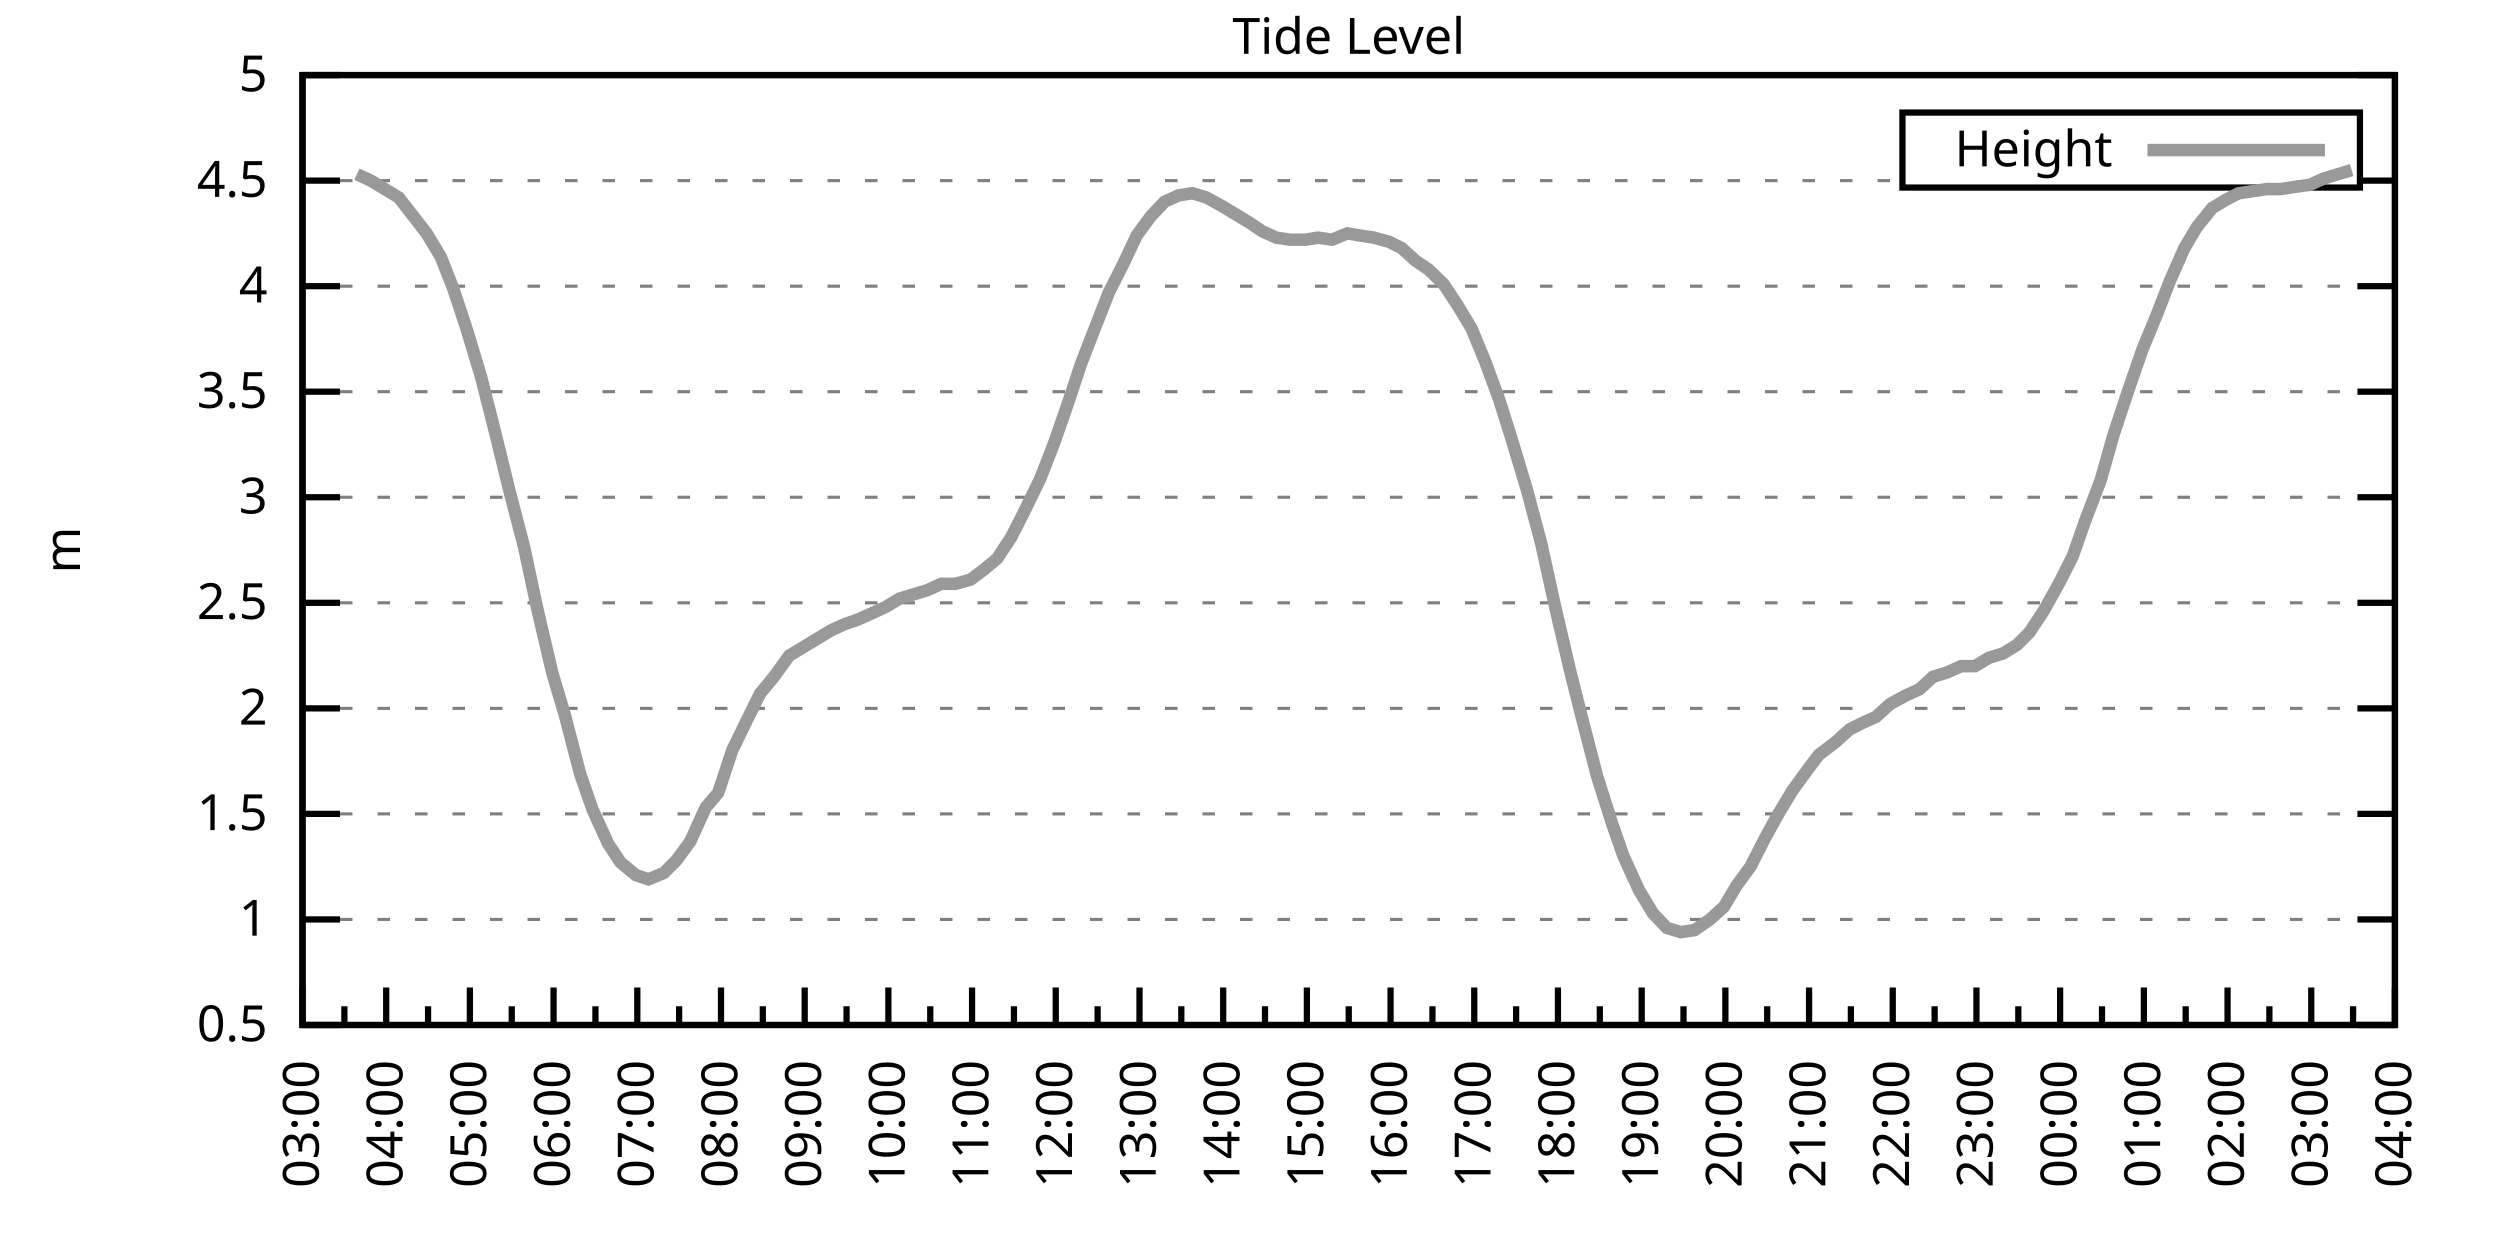
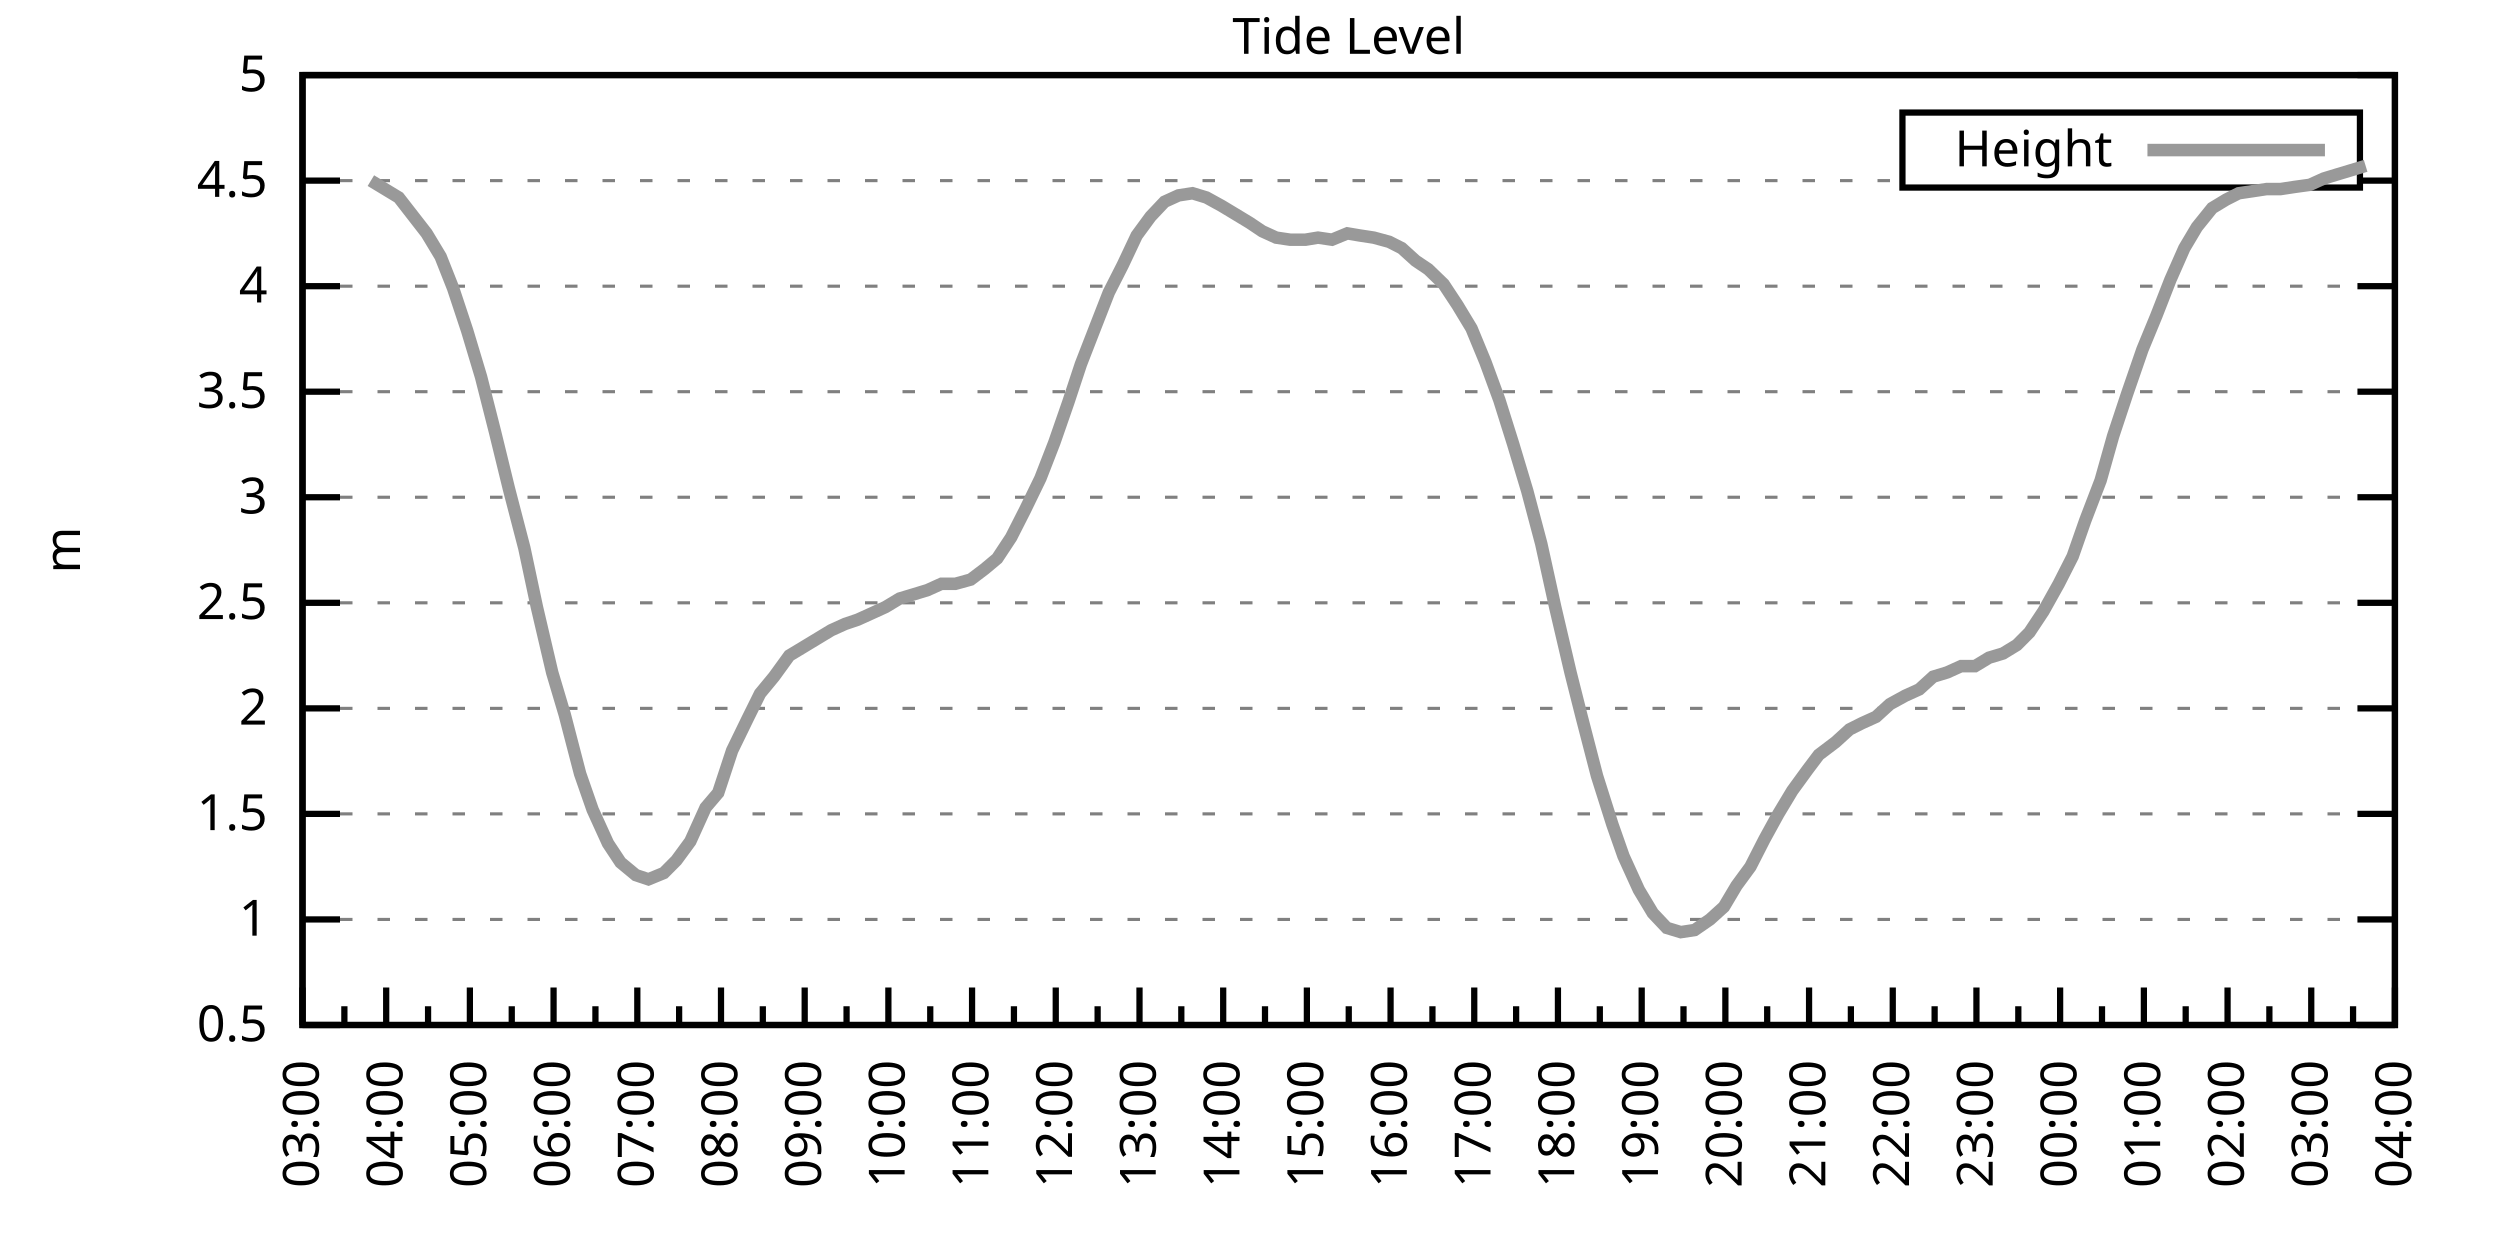
<svg xmlns="http://www.w3.org/2000/svg" xmlns:xlink="http://www.w3.org/1999/xlink" width="400" height="200" viewBox="0 0 400 200">
  <g id="gnuplot_canvas">
    <rect x="0" y="0" width="400" height="200" fill="none" />
    <defs>
      <circle id="gpDot" r="0.5" stroke-width="0.5" stroke="currentColor" />
      <path id="gpPt0" stroke-width="0.333" stroke="currentColor" d="M-1,0 h2 M0,-1 v2" />
      <path id="gpPt1" stroke-width="0.333" stroke="currentColor" d="M-1,-1 L1,1 M1,-1 L-1,1" />
      <path id="gpPt2" stroke-width="0.333" stroke="currentColor" d="M-1,0 L1,0 M0,-1 L0,1 M-1,-1 L1,1 M-1,1 L1,-1" />
      <rect id="gpPt3" stroke-width="0.333" stroke="currentColor" x="-1" y="-1" width="2" height="2" />
      <rect id="gpPt4" stroke-width="0.333" stroke="currentColor" fill="currentColor" x="-1" y="-1" width="2" height="2" />
      <circle id="gpPt5" stroke-width="0.333" stroke="currentColor" cx="0" cy="0" r="1" />
      <use xlink:href="#gpPt5" id="gpPt6" fill="currentColor" stroke="none" />
      <path id="gpPt7" stroke-width="0.333" stroke="currentColor" d="M0,-1.33 L-1.33,0.67 L1.33,0.67 z" />
      <use xlink:href="#gpPt7" id="gpPt8" fill="currentColor" stroke="none" />
      <use xlink:href="#gpPt7" id="gpPt9" stroke="currentColor" transform="rotate(180)" />
      <use xlink:href="#gpPt9" id="gpPt10" fill="currentColor" stroke="none" />
      <use xlink:href="#gpPt3" id="gpPt11" stroke="currentColor" transform="rotate(45)" />
      <use xlink:href="#gpPt11" id="gpPt12" fill="currentColor" stroke="none" />
      <path id="gpPt13" stroke-width="0.333" stroke="currentColor" d="M0,1.330 L1.265,0.411 L0.782,-1.067 L-0.782,-1.076 L-1.265,0.411 z" />
      <use xlink:href="#gpPt13" id="gpPt14" fill="currentColor" stroke="none" />
      <filter id="textbox" filterUnits="objectBoundingBox" x="0" y="0" height="1" width="1">
        <feFlood flood-color="white" flood-opacity="1" result="bgnd" />
        <feComposite in="SourceGraphic" in2="bgnd" operator="atop" />
      </filter>
      <filter id="greybox" filterUnits="objectBoundingBox" x="0" y="0" height="1" width="1">
        <feFlood flood-color="lightgrey" flood-opacity="1" result="grey" />
        <feComposite in="SourceGraphic" in2="grey" operator="atop" />
      </filter>
    </defs>
    <g fill="none" color="white" stroke="currentColor" stroke-width="1.00" stroke-linecap="butt" stroke-linejoin="miter">
</g>
    <g fill="none" color="black" stroke="currentColor" stroke-width="1.00" stroke-linecap="butt" stroke-linejoin="miter">
      <g stroke="none" shape-rendering="crispEdges">
        <polygon fill="rgb(255, 255, 255)" points="48.40,164.00 383.18,164.00 383.18,12.02 48.40,12.02 " />
      </g>
    </g>
    <g fill="none" color="black" stroke="currentColor" stroke-width="1.00" stroke-linecap="butt" stroke-linejoin="miter">
</g>
    <g fill="none" color="black" stroke="black" stroke-width="0.50" stroke-linecap="butt" stroke-linejoin="miter">
</g>
    <g fill="none" color="gray" stroke="currentColor" stroke-width="0.50" stroke-linecap="butt" stroke-linejoin="miter">
      <path stroke="gray" stroke-dasharray="2,4" class="gridline" d="M48.40,164.00 L383.19,164.00  " />
    </g>
    <g fill="none" color="gray" stroke="gray" stroke-width="1.00" stroke-linecap="butt" stroke-linejoin="miter">
</g>
    <g fill="none" color="black" stroke="currentColor" stroke-width="1.00" stroke-linecap="butt" stroke-linejoin="miter">
      <path stroke="black" d="M48.40,164.00 L54.40,164.00 M383.19,164.00 L377.19,164.00  " />
      <g transform="translate(42.80,166.60)" stroke="none" fill="black" font-family="Sans" font-size="8.00" text-anchor="end">
        <text>
          <tspan font-family="Sans"> 0.5</tspan>
        </text>
      </g>
    </g>
    <g fill="none" color="black" stroke="currentColor" stroke-width="1.00" stroke-linecap="butt" stroke-linejoin="miter">
</g>
    <g fill="none" color="black" stroke="black" stroke-width="0.50" stroke-linecap="butt" stroke-linejoin="miter">
</g>
    <g fill="none" color="gray" stroke="currentColor" stroke-width="0.50" stroke-linecap="butt" stroke-linejoin="miter">
      <path stroke="gray" stroke-dasharray="2,4" class="gridline" d="M48.40,147.11 L383.19,147.11  " />
    </g>
    <g fill="none" color="gray" stroke="gray" stroke-width="1.00" stroke-linecap="butt" stroke-linejoin="miter">
</g>
    <g fill="none" color="black" stroke="currentColor" stroke-width="1.00" stroke-linecap="butt" stroke-linejoin="miter">
      <path stroke="black" d="M48.40,147.11 L54.40,147.11 M383.19,147.11 L377.19,147.11  " />
      <g transform="translate(42.80,149.71)" stroke="none" fill="black" font-family="Sans" font-size="8.00" text-anchor="end">
        <text>
          <tspan font-family="Sans"> 1</tspan>
        </text>
      </g>
    </g>
    <g fill="none" color="black" stroke="currentColor" stroke-width="1.00" stroke-linecap="butt" stroke-linejoin="miter">
</g>
    <g fill="none" color="black" stroke="black" stroke-width="0.50" stroke-linecap="butt" stroke-linejoin="miter">
</g>
    <g fill="none" color="gray" stroke="currentColor" stroke-width="0.50" stroke-linecap="butt" stroke-linejoin="miter">
      <path stroke="gray" stroke-dasharray="2,4" class="gridline" d="M48.40,130.22 L383.19,130.22  " />
    </g>
    <g fill="none" color="gray" stroke="gray" stroke-width="1.00" stroke-linecap="butt" stroke-linejoin="miter">
</g>
    <g fill="none" color="black" stroke="currentColor" stroke-width="1.00" stroke-linecap="butt" stroke-linejoin="miter">
      <path stroke="black" d="M48.40,130.22 L54.40,130.22 M383.19,130.22 L377.19,130.22  " />
      <g transform="translate(42.80,132.82)" stroke="none" fill="black" font-family="Sans" font-size="8.00" text-anchor="end">
        <text>
          <tspan font-family="Sans"> 1.5</tspan>
        </text>
      </g>
    </g>
    <g fill="none" color="black" stroke="currentColor" stroke-width="1.00" stroke-linecap="butt" stroke-linejoin="miter">
</g>
    <g fill="none" color="black" stroke="black" stroke-width="0.50" stroke-linecap="butt" stroke-linejoin="miter">
</g>
    <g fill="none" color="gray" stroke="currentColor" stroke-width="0.50" stroke-linecap="butt" stroke-linejoin="miter">
      <path stroke="gray" stroke-dasharray="2,4" class="gridline" d="M48.40,113.34 L383.19,113.34  " />
    </g>
    <g fill="none" color="gray" stroke="gray" stroke-width="1.00" stroke-linecap="butt" stroke-linejoin="miter">
</g>
    <g fill="none" color="black" stroke="currentColor" stroke-width="1.00" stroke-linecap="butt" stroke-linejoin="miter">
      <path stroke="black" d="M48.40,113.34 L54.40,113.34 M383.19,113.34 L377.19,113.34  " />
      <g transform="translate(42.80,115.94)" stroke="none" fill="black" font-family="Sans" font-size="8.00" text-anchor="end">
        <text>
          <tspan font-family="Sans"> 2</tspan>
        </text>
      </g>
    </g>
    <g fill="none" color="black" stroke="currentColor" stroke-width="1.00" stroke-linecap="butt" stroke-linejoin="miter">
</g>
    <g fill="none" color="black" stroke="black" stroke-width="0.50" stroke-linecap="butt" stroke-linejoin="miter">
</g>
    <g fill="none" color="gray" stroke="currentColor" stroke-width="0.50" stroke-linecap="butt" stroke-linejoin="miter">
      <path stroke="gray" stroke-dasharray="2,4" class="gridline" d="M48.40,96.45 L383.19,96.45  " />
    </g>
    <g fill="none" color="gray" stroke="gray" stroke-width="1.00" stroke-linecap="butt" stroke-linejoin="miter">
</g>
    <g fill="none" color="black" stroke="currentColor" stroke-width="1.00" stroke-linecap="butt" stroke-linejoin="miter">
      <path stroke="black" d="M48.40,96.45 L54.40,96.45 M383.19,96.45 L377.19,96.45  " />
      <g transform="translate(42.80,99.05)" stroke="none" fill="black" font-family="Sans" font-size="8.00" text-anchor="end">
        <text>
          <tspan font-family="Sans"> 2.5</tspan>
        </text>
      </g>
    </g>
    <g fill="none" color="black" stroke="currentColor" stroke-width="1.00" stroke-linecap="butt" stroke-linejoin="miter">
</g>
    <g fill="none" color="black" stroke="black" stroke-width="0.50" stroke-linecap="butt" stroke-linejoin="miter">
</g>
    <g fill="none" color="gray" stroke="currentColor" stroke-width="0.50" stroke-linecap="butt" stroke-linejoin="miter">
      <path stroke="gray" stroke-dasharray="2,4" class="gridline" d="M48.40,79.56 L383.19,79.56  " />
    </g>
    <g fill="none" color="gray" stroke="gray" stroke-width="1.00" stroke-linecap="butt" stroke-linejoin="miter">
</g>
    <g fill="none" color="black" stroke="currentColor" stroke-width="1.00" stroke-linecap="butt" stroke-linejoin="miter">
      <path stroke="black" d="M48.40,79.56 L54.40,79.56 M383.19,79.56 L377.19,79.56  " />
      <g transform="translate(42.80,82.16)" stroke="none" fill="black" font-family="Sans" font-size="8.00" text-anchor="end">
        <text>
          <tspan font-family="Sans"> 3</tspan>
        </text>
      </g>
    </g>
    <g fill="none" color="black" stroke="currentColor" stroke-width="1.00" stroke-linecap="butt" stroke-linejoin="miter">
</g>
    <g fill="none" color="black" stroke="black" stroke-width="0.50" stroke-linecap="butt" stroke-linejoin="miter">
</g>
    <g fill="none" color="gray" stroke="currentColor" stroke-width="0.50" stroke-linecap="butt" stroke-linejoin="miter">
      <path stroke="gray" stroke-dasharray="2,4" class="gridline" d="M48.40,62.67 L383.19,62.67  " />
    </g>
    <g fill="none" color="gray" stroke="gray" stroke-width="1.00" stroke-linecap="butt" stroke-linejoin="miter">
</g>
    <g fill="none" color="black" stroke="currentColor" stroke-width="1.00" stroke-linecap="butt" stroke-linejoin="miter">
      <path stroke="black" d="M48.40,62.67 L54.40,62.67 M383.19,62.67 L377.19,62.67  " />
      <g transform="translate(42.80,65.27)" stroke="none" fill="black" font-family="Sans" font-size="8.00" text-anchor="end">
        <text>
          <tspan font-family="Sans"> 3.5</tspan>
        </text>
      </g>
    </g>
    <g fill="none" color="black" stroke="currentColor" stroke-width="1.00" stroke-linecap="butt" stroke-linejoin="miter">
</g>
    <g fill="none" color="black" stroke="black" stroke-width="0.50" stroke-linecap="butt" stroke-linejoin="miter">
</g>
    <g fill="none" color="gray" stroke="currentColor" stroke-width="0.50" stroke-linecap="butt" stroke-linejoin="miter">
      <path stroke="gray" stroke-dasharray="2,4" class="gridline" d="M48.40,45.79 L383.19,45.79  " />
    </g>
    <g fill="none" color="gray" stroke="gray" stroke-width="1.00" stroke-linecap="butt" stroke-linejoin="miter">
</g>
    <g fill="none" color="black" stroke="currentColor" stroke-width="1.00" stroke-linecap="butt" stroke-linejoin="miter">
      <path stroke="black" d="M48.40,45.79 L54.40,45.79 M383.19,45.79 L377.19,45.79  " />
      <g transform="translate(42.80,48.39)" stroke="none" fill="black" font-family="Sans" font-size="8.00" text-anchor="end">
        <text>
          <tspan font-family="Sans"> 4</tspan>
        </text>
      </g>
    </g>
    <g fill="none" color="black" stroke="currentColor" stroke-width="1.00" stroke-linecap="butt" stroke-linejoin="miter">
</g>
    <g fill="none" color="black" stroke="black" stroke-width="0.50" stroke-linecap="butt" stroke-linejoin="miter">
</g>
    <g fill="none" color="gray" stroke="currentColor" stroke-width="0.50" stroke-linecap="butt" stroke-linejoin="miter">
      <path stroke="gray" stroke-dasharray="2,4" class="gridline" d="M48.40,28.90 L304.39,28.90 M377.59,28.90 L383.19,28.90  " />
    </g>
    <g fill="none" color="gray" stroke="gray" stroke-width="1.00" stroke-linecap="butt" stroke-linejoin="miter">
</g>
    <g fill="none" color="black" stroke="currentColor" stroke-width="1.00" stroke-linecap="butt" stroke-linejoin="miter">
      <path stroke="black" d="M48.40,28.90 L54.40,28.90 M383.19,28.90 L377.19,28.90  " />
      <g transform="translate(42.80,31.50)" stroke="none" fill="black" font-family="Sans" font-size="8.00" text-anchor="end">
        <text>
          <tspan font-family="Sans"> 4.5</tspan>
        </text>
      </g>
    </g>
    <g fill="none" color="black" stroke="currentColor" stroke-width="1.00" stroke-linecap="butt" stroke-linejoin="miter">
</g>
    <g fill="none" color="black" stroke="black" stroke-width="0.50" stroke-linecap="butt" stroke-linejoin="miter">
</g>
    <g fill="none" color="gray" stroke="currentColor" stroke-width="0.50" stroke-linecap="butt" stroke-linejoin="miter">
      <path stroke="gray" stroke-dasharray="2,4" class="gridline" d="M48.40,12.01 L383.19,12.01  " />
    </g>
    <g fill="none" color="gray" stroke="gray" stroke-width="1.00" stroke-linecap="butt" stroke-linejoin="miter">
</g>
    <g fill="none" color="black" stroke="currentColor" stroke-width="1.00" stroke-linecap="butt" stroke-linejoin="miter">
      <path stroke="black" d="M48.40,12.01 L54.40,12.01 M383.19,12.01 L377.19,12.01  " />
      <g transform="translate(42.80,14.61)" stroke="none" fill="black" font-family="Sans" font-size="8.00" text-anchor="end">
        <text>
          <tspan font-family="Sans"> 5</tspan>
        </text>
      </g>
    </g>
    <g fill="none" color="black" stroke="currentColor" stroke-width="1.00" stroke-linecap="butt" stroke-linejoin="miter">
      <path stroke="black" d="M48.40,164.00 L48.40,158.00  " />
      <g transform="translate(51.00,169.60) rotate(270)" stroke="none" fill="black" font-family="Sans" font-size="8.00" text-anchor="end">
        <text>
          <tspan font-family="Sans">03:00</tspan>
        </text>
      </g>
    </g>
    <g fill="none" color="black" stroke="currentColor" stroke-width="1.00" stroke-linecap="butt" stroke-linejoin="miter">
      <path stroke="black" d="M55.10,164.00 L55.10,161.00 M61.79,164.00 L61.79,158.00  " />
      <g transform="translate(64.39,169.60) rotate(270)" stroke="none" fill="black" font-family="Sans" font-size="8.00" text-anchor="end">
        <text>
          <tspan font-family="Sans">04:00</tspan>
        </text>
      </g>
    </g>
    <g fill="none" color="black" stroke="currentColor" stroke-width="1.00" stroke-linecap="butt" stroke-linejoin="miter">
      <path stroke="black" d="M68.49,164.00 L68.49,161.00 M75.18,164.00 L75.18,158.00  " />
      <g transform="translate(77.78,169.60) rotate(270)" stroke="none" fill="black" font-family="Sans" font-size="8.00" text-anchor="end">
        <text>
          <tspan font-family="Sans">05:00</tspan>
        </text>
      </g>
    </g>
    <g fill="none" color="black" stroke="currentColor" stroke-width="1.00" stroke-linecap="butt" stroke-linejoin="miter">
      <path stroke="black" d="M81.88,164.00 L81.88,161.00 M88.57,164.00 L88.57,158.00  " />
      <g transform="translate(91.17,169.60) rotate(270)" stroke="none" fill="black" font-family="Sans" font-size="8.00" text-anchor="end">
        <text>
          <tspan font-family="Sans">06:00</tspan>
        </text>
      </g>
    </g>
    <g fill="none" color="black" stroke="currentColor" stroke-width="1.00" stroke-linecap="butt" stroke-linejoin="miter">
      <path stroke="black" d="M95.27,164.00 L95.27,161.00 M101.97,164.00 L101.97,158.00  " />
      <g transform="translate(104.57,169.60) rotate(270)" stroke="none" fill="black" font-family="Sans" font-size="8.00" text-anchor="end">
        <text>
          <tspan font-family="Sans">07:00</tspan>
        </text>
      </g>
    </g>
    <g fill="none" color="black" stroke="currentColor" stroke-width="1.00" stroke-linecap="butt" stroke-linejoin="miter">
      <path stroke="black" d="M108.66,164.00 L108.66,161.00 M115.36,164.00 L115.36,158.00  " />
      <g transform="translate(117.96,169.60) rotate(270)" stroke="none" fill="black" font-family="Sans" font-size="8.00" text-anchor="end">
        <text>
          <tspan font-family="Sans">08:00</tspan>
        </text>
      </g>
    </g>
    <g fill="none" color="black" stroke="currentColor" stroke-width="1.00" stroke-linecap="butt" stroke-linejoin="miter">
      <path stroke="black" d="M122.05,164.00 L122.05,161.00 M128.75,164.00 L128.75,158.00  " />
      <g transform="translate(131.35,169.60) rotate(270)" stroke="none" fill="black" font-family="Sans" font-size="8.00" text-anchor="end">
        <text>
          <tspan font-family="Sans">09:00</tspan>
        </text>
      </g>
    </g>
    <g fill="none" color="black" stroke="currentColor" stroke-width="1.00" stroke-linecap="butt" stroke-linejoin="miter">
      <path stroke="black" d="M135.45,164.00 L135.45,161.00 M142.14,164.00 L142.14,158.00  " />
      <g transform="translate(144.74,169.60) rotate(270)" stroke="none" fill="black" font-family="Sans" font-size="8.00" text-anchor="end">
        <text>
          <tspan font-family="Sans">10:00</tspan>
        </text>
      </g>
    </g>
    <g fill="none" color="black" stroke="currentColor" stroke-width="1.00" stroke-linecap="butt" stroke-linejoin="miter">
      <path stroke="black" d="M148.84,164.00 L148.84,161.00 M155.53,164.00 L155.53,158.00  " />
      <g transform="translate(158.13,169.60) rotate(270)" stroke="none" fill="black" font-family="Sans" font-size="8.00" text-anchor="end">
        <text>
          <tspan font-family="Sans">11:00</tspan>
        </text>
      </g>
    </g>
    <g fill="none" color="black" stroke="currentColor" stroke-width="1.00" stroke-linecap="butt" stroke-linejoin="miter">
      <path stroke="black" d="M162.23,164.00 L162.23,161.00 M168.92,164.00 L168.92,158.00  " />
      <g transform="translate(171.52,169.60) rotate(270)" stroke="none" fill="black" font-family="Sans" font-size="8.00" text-anchor="end">
        <text>
          <tspan font-family="Sans">12:00</tspan>
        </text>
      </g>
    </g>
    <g fill="none" color="black" stroke="currentColor" stroke-width="1.00" stroke-linecap="butt" stroke-linejoin="miter">
      <path stroke="black" d="M175.62,164.00 L175.62,161.00 M182.32,164.00 L182.32,158.00  " />
      <g transform="translate(184.92,169.60) rotate(270)" stroke="none" fill="black" font-family="Sans" font-size="8.00" text-anchor="end">
        <text>
          <tspan font-family="Sans">13:00</tspan>
        </text>
      </g>
    </g>
    <g fill="none" color="black" stroke="currentColor" stroke-width="1.00" stroke-linecap="butt" stroke-linejoin="miter">
      <path stroke="black" d="M189.01,164.00 L189.01,161.00 M195.71,164.00 L195.71,158.00  " />
      <g transform="translate(198.31,169.60) rotate(270)" stroke="none" fill="black" font-family="Sans" font-size="8.00" text-anchor="end">
        <text>
          <tspan font-family="Sans">14:00</tspan>
        </text>
      </g>
    </g>
    <g fill="none" color="black" stroke="currentColor" stroke-width="1.00" stroke-linecap="butt" stroke-linejoin="miter">
      <path stroke="black" d="M202.40,164.00 L202.40,161.00 M209.10,164.00 L209.10,158.00  " />
      <g transform="translate(211.70,169.60) rotate(270)" stroke="none" fill="black" font-family="Sans" font-size="8.00" text-anchor="end">
        <text>
          <tspan font-family="Sans">15:00</tspan>
        </text>
      </g>
    </g>
    <g fill="none" color="black" stroke="currentColor" stroke-width="1.00" stroke-linecap="butt" stroke-linejoin="miter">
      <path stroke="black" d="M215.80,164.00 L215.80,161.00 M222.49,164.00 L222.49,158.00  " />
      <g transform="translate(225.09,169.60) rotate(270)" stroke="none" fill="black" font-family="Sans" font-size="8.00" text-anchor="end">
        <text>
          <tspan font-family="Sans">16:00</tspan>
        </text>
      </g>
    </g>
    <g fill="none" color="black" stroke="currentColor" stroke-width="1.00" stroke-linecap="butt" stroke-linejoin="miter">
      <path stroke="black" d="M229.19,164.00 L229.19,161.00 M235.88,164.00 L235.88,158.00  " />
      <g transform="translate(238.48,169.60) rotate(270)" stroke="none" fill="black" font-family="Sans" font-size="8.00" text-anchor="end">
        <text>
          <tspan font-family="Sans">17:00</tspan>
        </text>
      </g>
    </g>
    <g fill="none" color="black" stroke="currentColor" stroke-width="1.00" stroke-linecap="butt" stroke-linejoin="miter">
      <path stroke="black" d="M242.58,164.00 L242.58,161.00 M249.27,164.00 L249.27,158.00  " />
      <g transform="translate(251.87,169.60) rotate(270)" stroke="none" fill="black" font-family="Sans" font-size="8.00" text-anchor="end">
        <text>
          <tspan font-family="Sans">18:00</tspan>
        </text>
      </g>
    </g>
    <g fill="none" color="black" stroke="currentColor" stroke-width="1.00" stroke-linecap="butt" stroke-linejoin="miter">
      <path stroke="black" d="M255.97,164.00 L255.97,161.00 M262.67,164.00 L262.67,158.00  " />
      <g transform="translate(265.27,169.60) rotate(270)" stroke="none" fill="black" font-family="Sans" font-size="8.00" text-anchor="end">
        <text>
          <tspan font-family="Sans">19:00</tspan>
        </text>
      </g>
    </g>
    <g fill="none" color="black" stroke="currentColor" stroke-width="1.00" stroke-linecap="butt" stroke-linejoin="miter">
      <path stroke="black" d="M269.36,164.00 L269.36,161.00 M276.06,164.00 L276.06,158.00  " />
      <g transform="translate(278.66,169.60) rotate(270)" stroke="none" fill="black" font-family="Sans" font-size="8.00" text-anchor="end">
        <text>
          <tspan font-family="Sans">20:00</tspan>
        </text>
      </g>
    </g>
    <g fill="none" color="black" stroke="currentColor" stroke-width="1.00" stroke-linecap="butt" stroke-linejoin="miter">
      <path stroke="black" d="M282.75,164.00 L282.75,161.00 M289.45,164.00 L289.45,158.00  " />
      <g transform="translate(292.05,169.60) rotate(270)" stroke="none" fill="black" font-family="Sans" font-size="8.00" text-anchor="end">
        <text>
          <tspan font-family="Sans">21:00</tspan>
        </text>
      </g>
    </g>
    <g fill="none" color="black" stroke="currentColor" stroke-width="1.00" stroke-linecap="butt" stroke-linejoin="miter">
      <path stroke="black" d="M296.14,164.00 L296.14,161.00 M302.84,164.00 L302.84,158.00  " />
      <g transform="translate(305.44,169.60) rotate(270)" stroke="none" fill="black" font-family="Sans" font-size="8.00" text-anchor="end">
        <text>
          <tspan font-family="Sans">22:00</tspan>
        </text>
      </g>
    </g>
    <g fill="none" color="black" stroke="currentColor" stroke-width="1.00" stroke-linecap="butt" stroke-linejoin="miter">
      <path stroke="black" d="M309.54,164.00 L309.54,161.00 M316.23,164.00 L316.23,158.00  " />
      <g transform="translate(318.83,169.60) rotate(270)" stroke="none" fill="black" font-family="Sans" font-size="8.00" text-anchor="end">
        <text>
          <tspan font-family="Sans">23:00</tspan>
        </text>
      </g>
    </g>
    <g fill="none" color="black" stroke="currentColor" stroke-width="1.00" stroke-linecap="butt" stroke-linejoin="miter">
      <path stroke="black" d="M322.93,164.00 L322.93,161.00 M329.62,164.00 L329.62,158.00  " />
      <g transform="translate(332.22,169.60) rotate(270)" stroke="none" fill="black" font-family="Sans" font-size="8.00" text-anchor="end">
        <text>
          <tspan font-family="Sans">00:00</tspan>
        </text>
      </g>
    </g>
    <g fill="none" color="black" stroke="currentColor" stroke-width="1.00" stroke-linecap="butt" stroke-linejoin="miter">
      <path stroke="black" d="M336.32,164.00 L336.32,161.00 M343.02,164.00 L343.02,158.00  " />
      <g transform="translate(345.62,169.60) rotate(270)" stroke="none" fill="black" font-family="Sans" font-size="8.00" text-anchor="end">
        <text>
          <tspan font-family="Sans">01:00</tspan>
        </text>
      </g>
    </g>
    <g fill="none" color="black" stroke="currentColor" stroke-width="1.00" stroke-linecap="butt" stroke-linejoin="miter">
      <path stroke="black" d="M349.71,164.00 L349.71,161.00 M356.41,164.00 L356.41,158.00  " />
      <g transform="translate(359.01,169.60) rotate(270)" stroke="none" fill="black" font-family="Sans" font-size="8.00" text-anchor="end">
        <text>
          <tspan font-family="Sans">02:00</tspan>
        </text>
      </g>
    </g>
    <g fill="none" color="black" stroke="currentColor" stroke-width="1.00" stroke-linecap="butt" stroke-linejoin="miter">
      <path stroke="black" d="M363.10,164.00 L363.10,161.00 M369.80,164.00 L369.80,158.00  " />
      <g transform="translate(372.40,169.60) rotate(270)" stroke="none" fill="black" font-family="Sans" font-size="8.00" text-anchor="end">
        <text>
          <tspan font-family="Sans">03:00</tspan>
        </text>
      </g>
    </g>
    <g fill="none" color="black" stroke="currentColor" stroke-width="1.00" stroke-linecap="butt" stroke-linejoin="miter">
      <path stroke="black" d="M376.49,164.00 L376.49,161.00 M383.19,164.00 L383.19,158.00  " />
      <g transform="translate(385.79,169.60) rotate(270)" stroke="none" fill="black" font-family="Sans" font-size="8.00" text-anchor="end">
        <text>
          <tspan font-family="Sans">04:00</tspan>
        </text>
      </g>
    </g>
    <g fill="none" color="black" stroke="currentColor" stroke-width="1.00" stroke-linecap="butt" stroke-linejoin="miter">
</g>
    <g fill="none" color="black" stroke="currentColor" stroke-width="1.00" stroke-linecap="butt" stroke-linejoin="miter">
      <path stroke="black" d="M48.40,12.01 L48.40,164.00 L383.19,164.00 L383.19,12.01 L48.40,12.01 Z  " />
    </g>
    <g fill="none" color="black" stroke="currentColor" stroke-width="1.00" stroke-linecap="butt" stroke-linejoin="miter">
      <g transform="translate(12.80,88.01) rotate(270)" stroke="none" fill="black" font-family="Sans" font-size="8.00" text-anchor="middle">
        <text>
          <tspan font-family="Sans">m</tspan>
        </text>
      </g>
    </g>
    <g fill="none" color="black" stroke="currentColor" stroke-width="1.00" stroke-linecap="butt" stroke-linejoin="miter">
</g>
    <g fill="none" color="black" stroke="currentColor" stroke-width="1.00" stroke-linecap="butt" stroke-linejoin="miter">
      <path stroke="black" d="M304.39,30.01 L304.39,18.01 L377.59,18.01 L377.59,30.01 L304.39,30.01 Z  " />
    </g>
    <g id="Tide_level_plot_1">
      <g fill="none" color="white" stroke="black" stroke-width="2.00" stroke-linecap="butt" stroke-linejoin="miter">
</g>
      <g fill="none" color="black" stroke="currentColor" stroke-width="2.00" stroke-linecap="butt" stroke-linejoin="miter">
        <g transform="translate(337.99,26.61)" stroke="none" fill="black" font-family="Sans" font-size="8.00" text-anchor="end">
          <text>
            <tspan font-family="Sans">Height</tspan>
          </text>
        </g>
      </g>
      <g fill="none" color="black" stroke="currentColor" stroke-width="2.00" stroke-linecap="butt" stroke-linejoin="miter">
-         <path stroke="rgb(153, 153, 153)" d="M343.59,24.01 L371.99,24.01 M57.10,27.88 L59.34,28.90 L61.57,30.25 L63.80,31.60 L68.26,37.34 L70.50,41.06   L72.50,46.12 L74.74,52.88 L76.97,60.31 L79.20,69.09 L81.43,78.21 L83.89,87.67 L85.90,97.12 L88.35,107.59   L90.36,114.35 L92.82,123.81 L94.82,129.55 L97.28,134.95 L99.29,137.99 L101.74,140.02 L103.75,140.69 L106.21,139.68   L108.22,137.66 L110.45,134.62 L112.90,129.21 L114.91,126.85 L117.14,120.09 L119.60,115.03 L121.61,110.97 L123.84,108.27   L126.29,104.89 L128.53,103.54 L130.76,102.19 L132.99,100.84 L135.22,99.83 L137.23,99.15 L139.46,98.14 L141.69,97.12   L143.93,95.77 L146.16,95.10 L148.39,94.42 L150.62,93.41 L152.85,93.41 L155.31,92.73 L157.54,91.04 L159.55,89.36   L161.78,85.98 L164.01,81.59 L166.47,76.52 L168.70,70.78 L170.93,64.36 L172.94,58.28 L175.17,52.54 L177.41,46.80   L179.64,42.41 L181.87,37.68 L184.10,34.64 L186.33,32.28 L188.57,31.26 L190.80,30.92 L193.03,31.60 L195.48,32.95   L197.72,34.30 L199.95,35.65 L201.96,37.00 L204.19,38.02 L206.42,38.35 L208.88,38.35 L210.88,38.02 L213.12,38.35   L215.57,37.34 L217.58,37.68 L219.81,38.02 L222.27,38.69 L224.28,39.71 L226.51,41.73 L228.52,43.08 L230.97,45.45   L233.20,48.83 L235.44,52.54 L237.67,57.94 L239.90,64.02 L242.13,71.12 L244.36,78.55 L246.60,86.99 L248.83,97.12   L251.28,107.59 L253.07,114.69 L255.52,124.14 L257.98,131.91 L259.76,136.98 L262.22,142.38 L264.45,146.10 L266.68,148.46   L268.92,149.14 L271.15,148.80 L273.60,147.11 L275.83,145.09 L277.84,141.71 L280.07,138.67 L282.31,134.28 L284.54,130.22   L286.77,126.51 L289.23,123.13 L291.01,120.77 L293.69,118.74 L295.92,116.71 L297.93,115.70 L300.16,114.69 L302.39,112.66   L304.85,111.31 L307.08,110.30 L309.31,108.27 L311.54,107.59 L313.78,106.58 L316.01,106.58 L318.24,105.23 L320.47,104.56   L322.70,103.20 L324.71,101.18 L326.95,97.80 L329.40,93.41 L331.63,89.02 L333.64,83.28 L336.10,76.86 L338.10,69.77   L340.34,63.01 L342.79,55.92 L345.02,50.51 L347.26,44.77 L349.49,39.71 L351.50,36.33 L353.95,33.29 L356.18,31.94   L358.19,30.92 L360.42,30.59 L362.66,30.25 L364.89,30.25 L367.12,29.91 L369.58,29.57 L371.81,28.56 L374.04,27.88   L376.27,27.21  " />
+         <path stroke="rgb(153, 153, 153)" d="M343.59,24.01 L371.99,24.01 M59.34,28.90 L61.57,30.25 L63.80,31.60 L68.26,37.34 L70.50,41.06 L72.50,46.12   L74.74,52.88 L76.97,60.31 L79.20,69.09 L81.43,78.21 L83.89,87.67 L85.90,97.12 L88.35,107.59 L90.36,114.35   L92.82,123.81 L94.82,129.55 L97.28,134.95 L99.29,137.99 L101.74,140.02 L103.75,140.69 L106.21,139.68 L108.22,137.66   L110.45,134.62 L112.90,129.21 L114.91,126.85 L117.14,120.09 L119.60,115.03 L121.61,110.97 L123.84,108.27 L126.29,104.89   L128.53,103.54 L130.76,102.19 L132.99,100.84 L135.22,99.83 L137.23,99.15 L139.46,98.14 L141.69,97.12 L143.93,95.77   L146.16,95.10 L148.39,94.42 L150.62,93.41 L152.85,93.41 L155.31,92.73 L157.54,91.04 L159.55,89.36 L161.78,85.98   L164.01,81.59 L166.47,76.52 L168.70,70.78 L170.93,64.36 L172.94,58.28 L175.17,52.54 L177.41,46.80 L179.64,42.41   L181.87,37.68 L184.10,34.64 L186.33,32.28 L188.57,31.26 L190.80,30.92 L193.03,31.60 L195.48,32.95 L197.72,34.30   L199.95,35.65 L201.96,37.00 L204.19,38.02 L206.42,38.35 L208.88,38.35 L210.88,38.02 L213.12,38.35 L215.57,37.34   L217.58,37.68 L219.81,38.02 L222.27,38.69 L224.28,39.71 L226.51,41.73 L228.52,43.08 L230.97,45.45 L233.20,48.83   L235.44,52.54 L237.67,57.94 L239.90,64.02 L242.13,71.12 L244.36,78.55 L246.60,86.99 L248.83,97.12 L251.28,107.59   L253.07,114.69 L255.52,124.14 L257.98,131.91 L259.76,136.98 L262.22,142.38 L264.45,146.10 L266.68,148.46 L268.92,149.14   L271.15,148.80 L273.60,147.11 L275.83,145.09 L277.84,141.71 L280.07,138.67 L282.31,134.28 L284.54,130.22 L286.77,126.51   L289.23,123.13 L291.01,120.77 L293.69,118.74 L295.92,116.71 L297.93,115.70 L300.16,114.69 L302.39,112.66 L304.85,111.31   L307.08,110.30 L309.31,108.27 L311.54,107.59 L313.78,106.58 L316.01,106.58 L318.24,105.23 L320.47,104.56 L322.70,103.20   L324.71,101.18 L326.95,97.80 L329.40,93.41 L331.63,89.02 L333.64,83.28 L336.10,76.86 L338.10,69.77 L340.34,63.01   L342.79,55.92 L345.02,50.51 L347.26,44.77 L349.49,39.71 L351.50,36.33 L353.95,33.29 L356.18,31.94 L358.19,30.92   L360.42,30.59 L362.66,30.25 L364.89,30.25 L367.12,29.91 L369.58,29.57 L371.81,28.56 L374.04,27.88 L376.27,27.21   L378.50,26.53  " />
      </g>
    </g>
    <g fill="none" color="black" stroke="currentColor" stroke-width="2.00" stroke-linecap="butt" stroke-linejoin="miter">
</g>
    <g fill="none" color="black" stroke="black" stroke-width="1.00" stroke-linecap="butt" stroke-linejoin="miter">
</g>
    <g fill="none" color="black" stroke="currentColor" stroke-width="1.00" stroke-linecap="butt" stroke-linejoin="miter">
      <path stroke="black" d="M48.40,12.01 L48.40,164.00 L383.19,164.00 L383.19,12.01 L48.40,12.01 Z  " />
    </g>
    <g fill="none" color="black" stroke="currentColor" stroke-width="1.00" stroke-linecap="butt" stroke-linejoin="miter">
      <g transform="translate(215.79,8.61)" stroke="none" fill="black" font-family="Sans" font-size="8.00" text-anchor="middle">
        <text>
          <tspan font-family="Sans">Tide Level</tspan>
        </text>
      </g>
    </g>
    <g fill="none" color="black" stroke="currentColor" stroke-width="1.00" stroke-linecap="butt" stroke-linejoin="miter">
</g>
  </g>
</svg>
